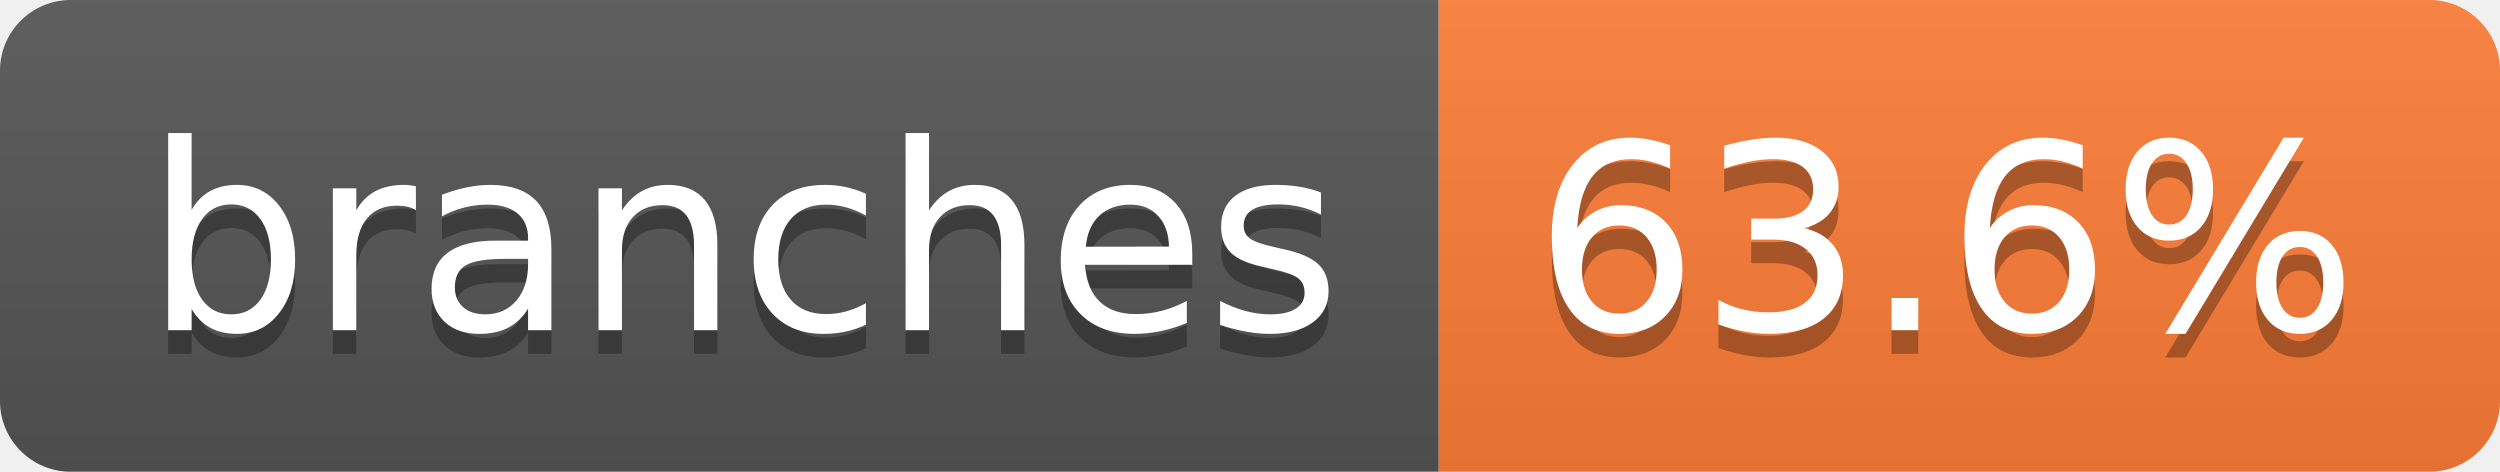
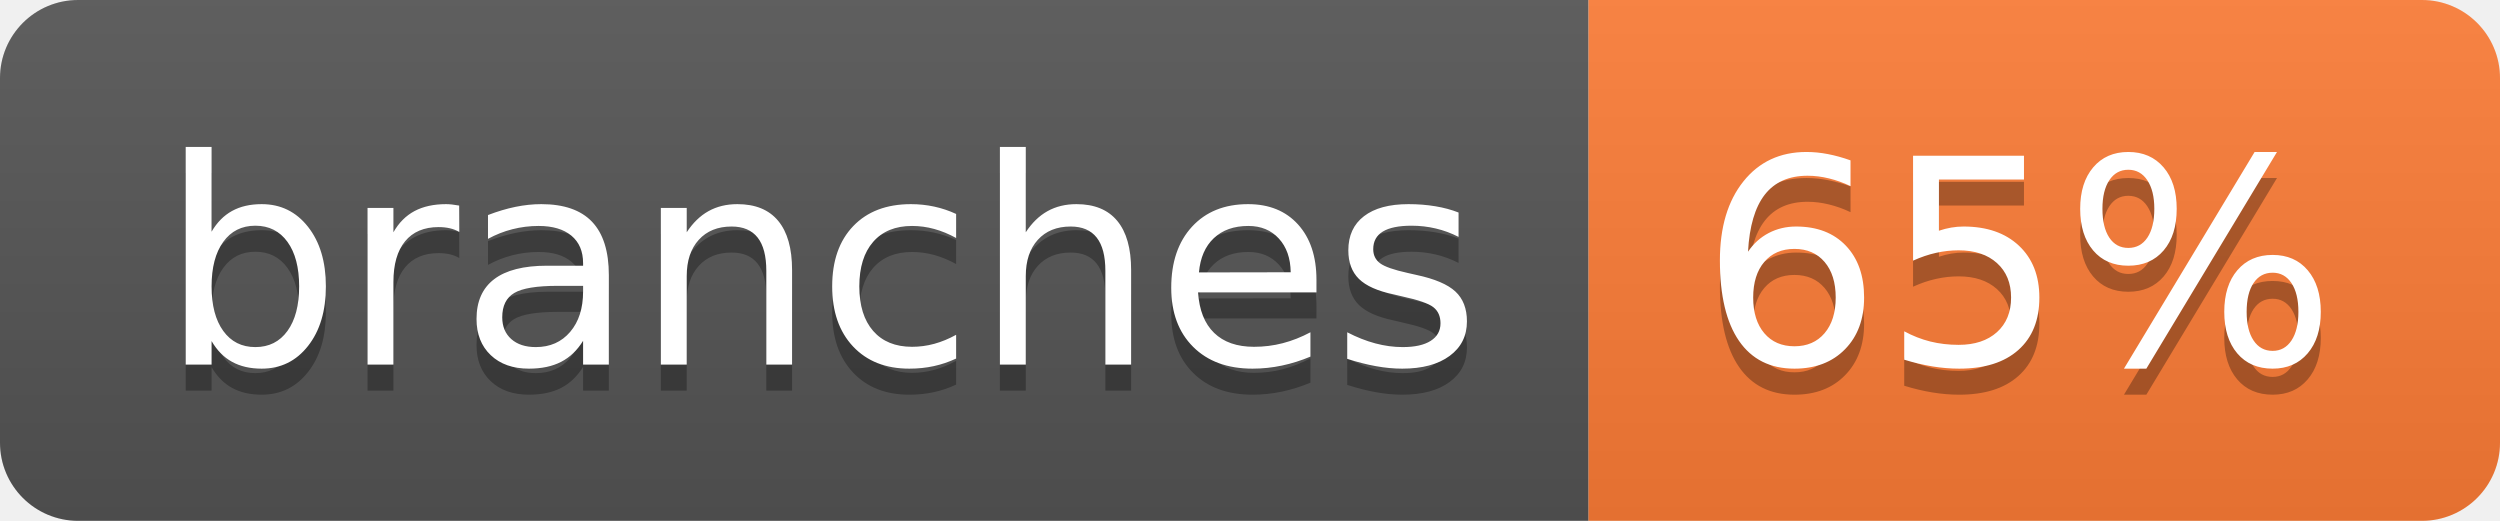
- <svg xmlns="http://www.w3.org/2000/svg" width="106" height="20" role="img" aria-label="branches: 63.6%">
+ <svg xmlns="http://www.w3.org/2000/svg" width="96" height="20" role="img" aria-label="branches: 65%">
  <linearGradient id="s" x2="0" y2="100%">
    <stop offset="0" stop-color="#bbb" stop-opacity=".1" />
    <stop offset="1" stop-opacity=".1" />
  </linearGradient>
  <clipPath id="r">
-     <rect width="106" height="20" rx="3" fill="#fff" />
+     <rect width="96" height="20" rx="3" fill="#fff" />
  </clipPath>
  <g clip-path="url(#r)">
    <rect width="61" height="20" fill="#555" />
-     <rect x="61" width="45" height="20" fill="#fe7d37" />
-     <rect width="106" height="20" fill="url(#s)" />
+     <rect x="61" width="35" height="20" fill="#fe7d37" />
+     <rect width="96" height="20" fill="url(#s)" />
  </g>
  <g fill="#fff" text-anchor="middle" font-family="Verdana,Geneva,DejaVu Sans,sans-serif" text-rendering="geometricPrecision" font-size="110">
    <text aria-hidden="true" x="315" y="150" fill="#010101" fill-opacity=".3" transform="scale(.1)" textLength="507">branches</text>
    <text x="315" y="140" transform="scale(.1)" fill="#fff" textLength="507">branches</text>
-     <text aria-hidden="true" x="825" y="150" fill="#010101" fill-opacity=".3" transform="scale(.1)" textLength="350">63.6%</text>
-     <text x="825" y="140" transform="scale(.1)" fill="#fff" textLength="350">63.6%</text>
+     <text aria-hidden="true" x="775" y="150" fill="#010101" fill-opacity=".3" transform="scale(.1)" textLength="245">65%</text>
+     <text x="775" y="140" transform="scale(.1)" fill="#fff" textLength="245">65%</text>
  </g>
</svg>
